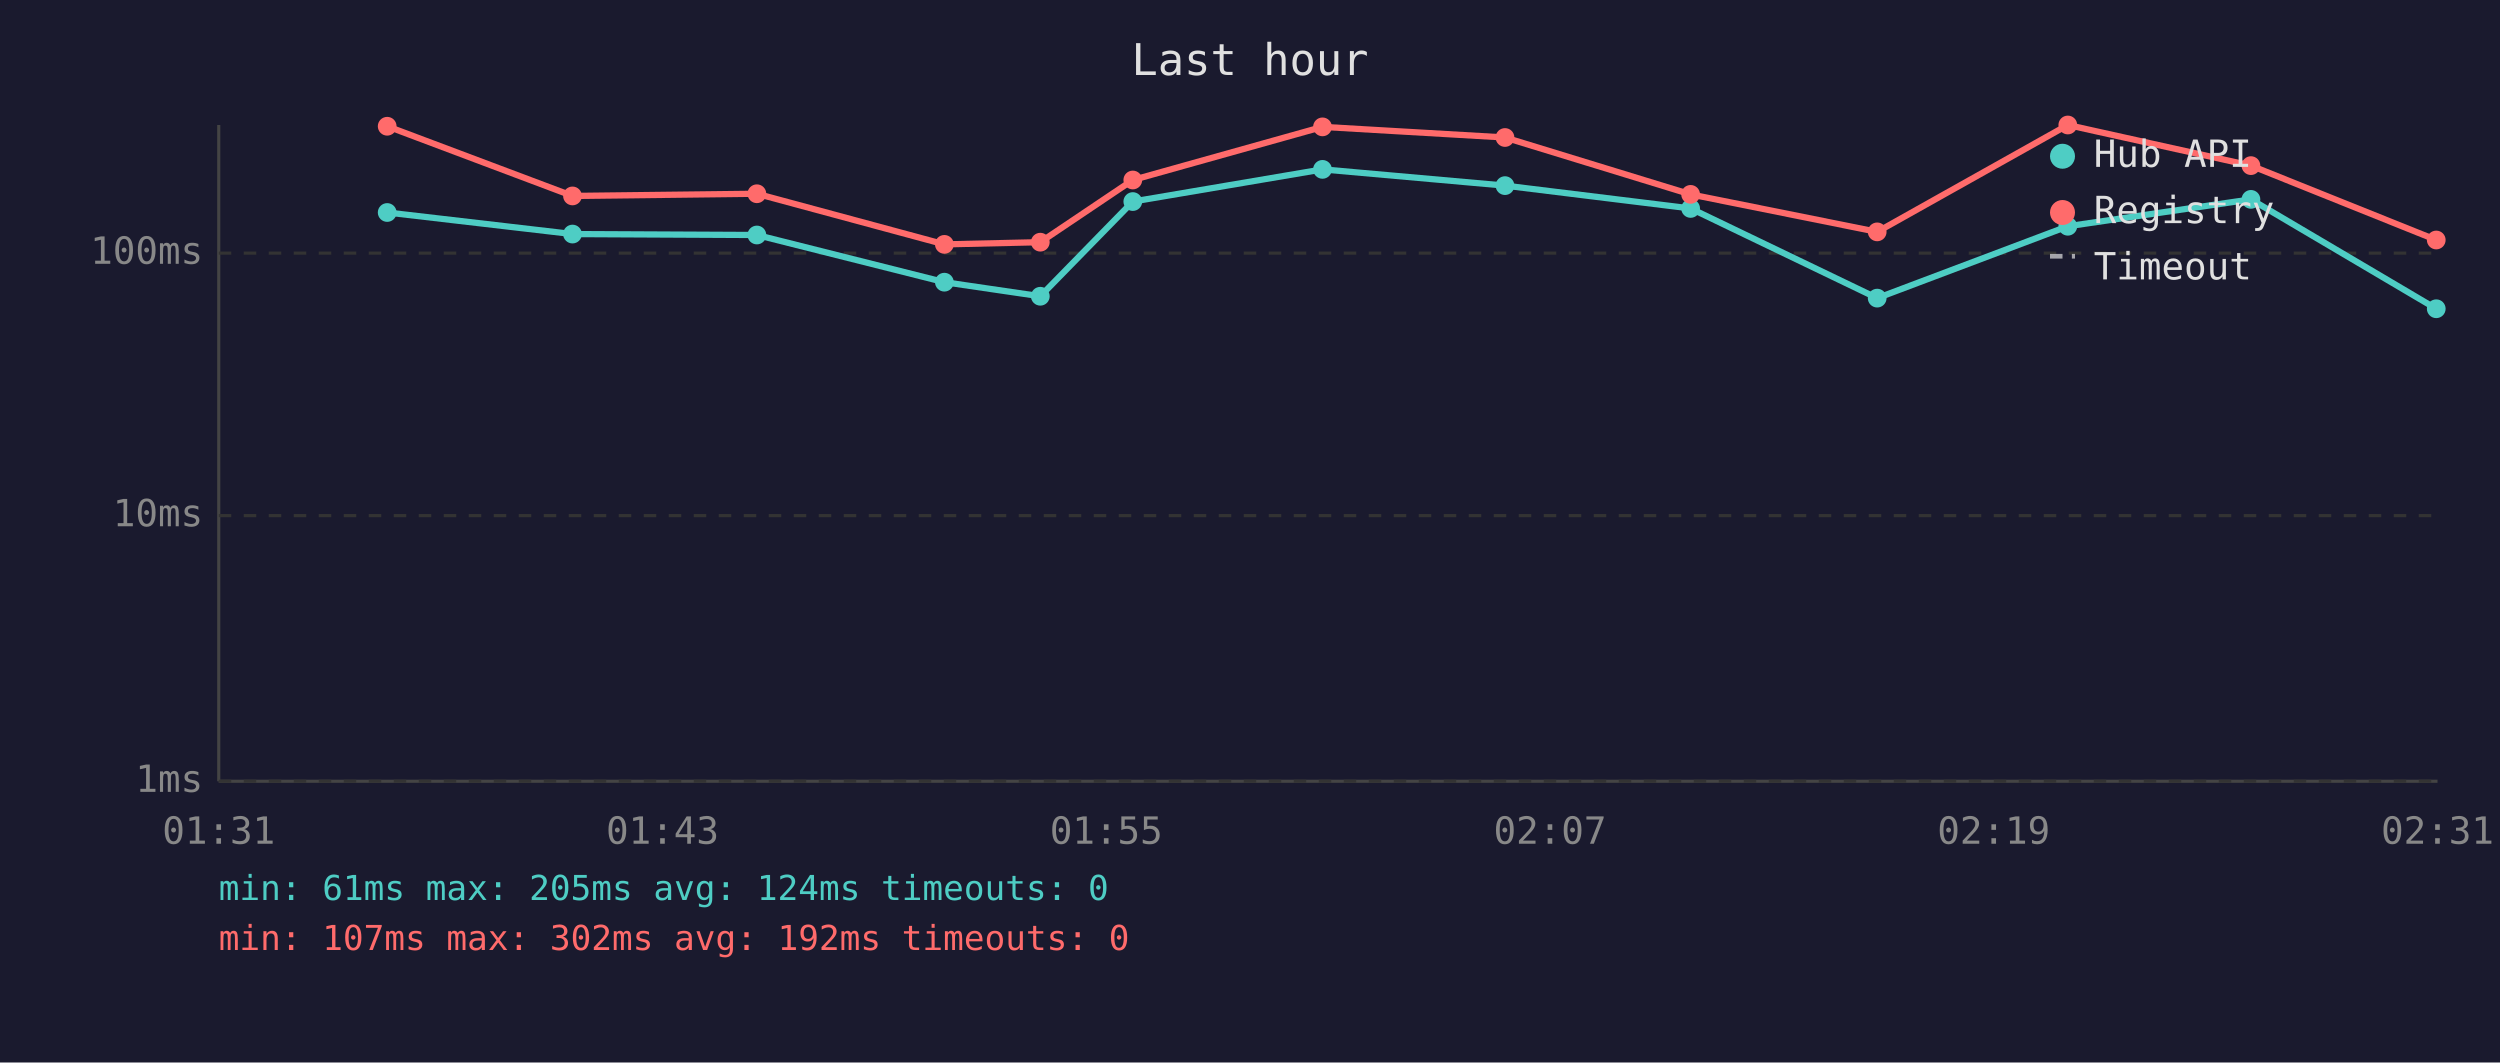
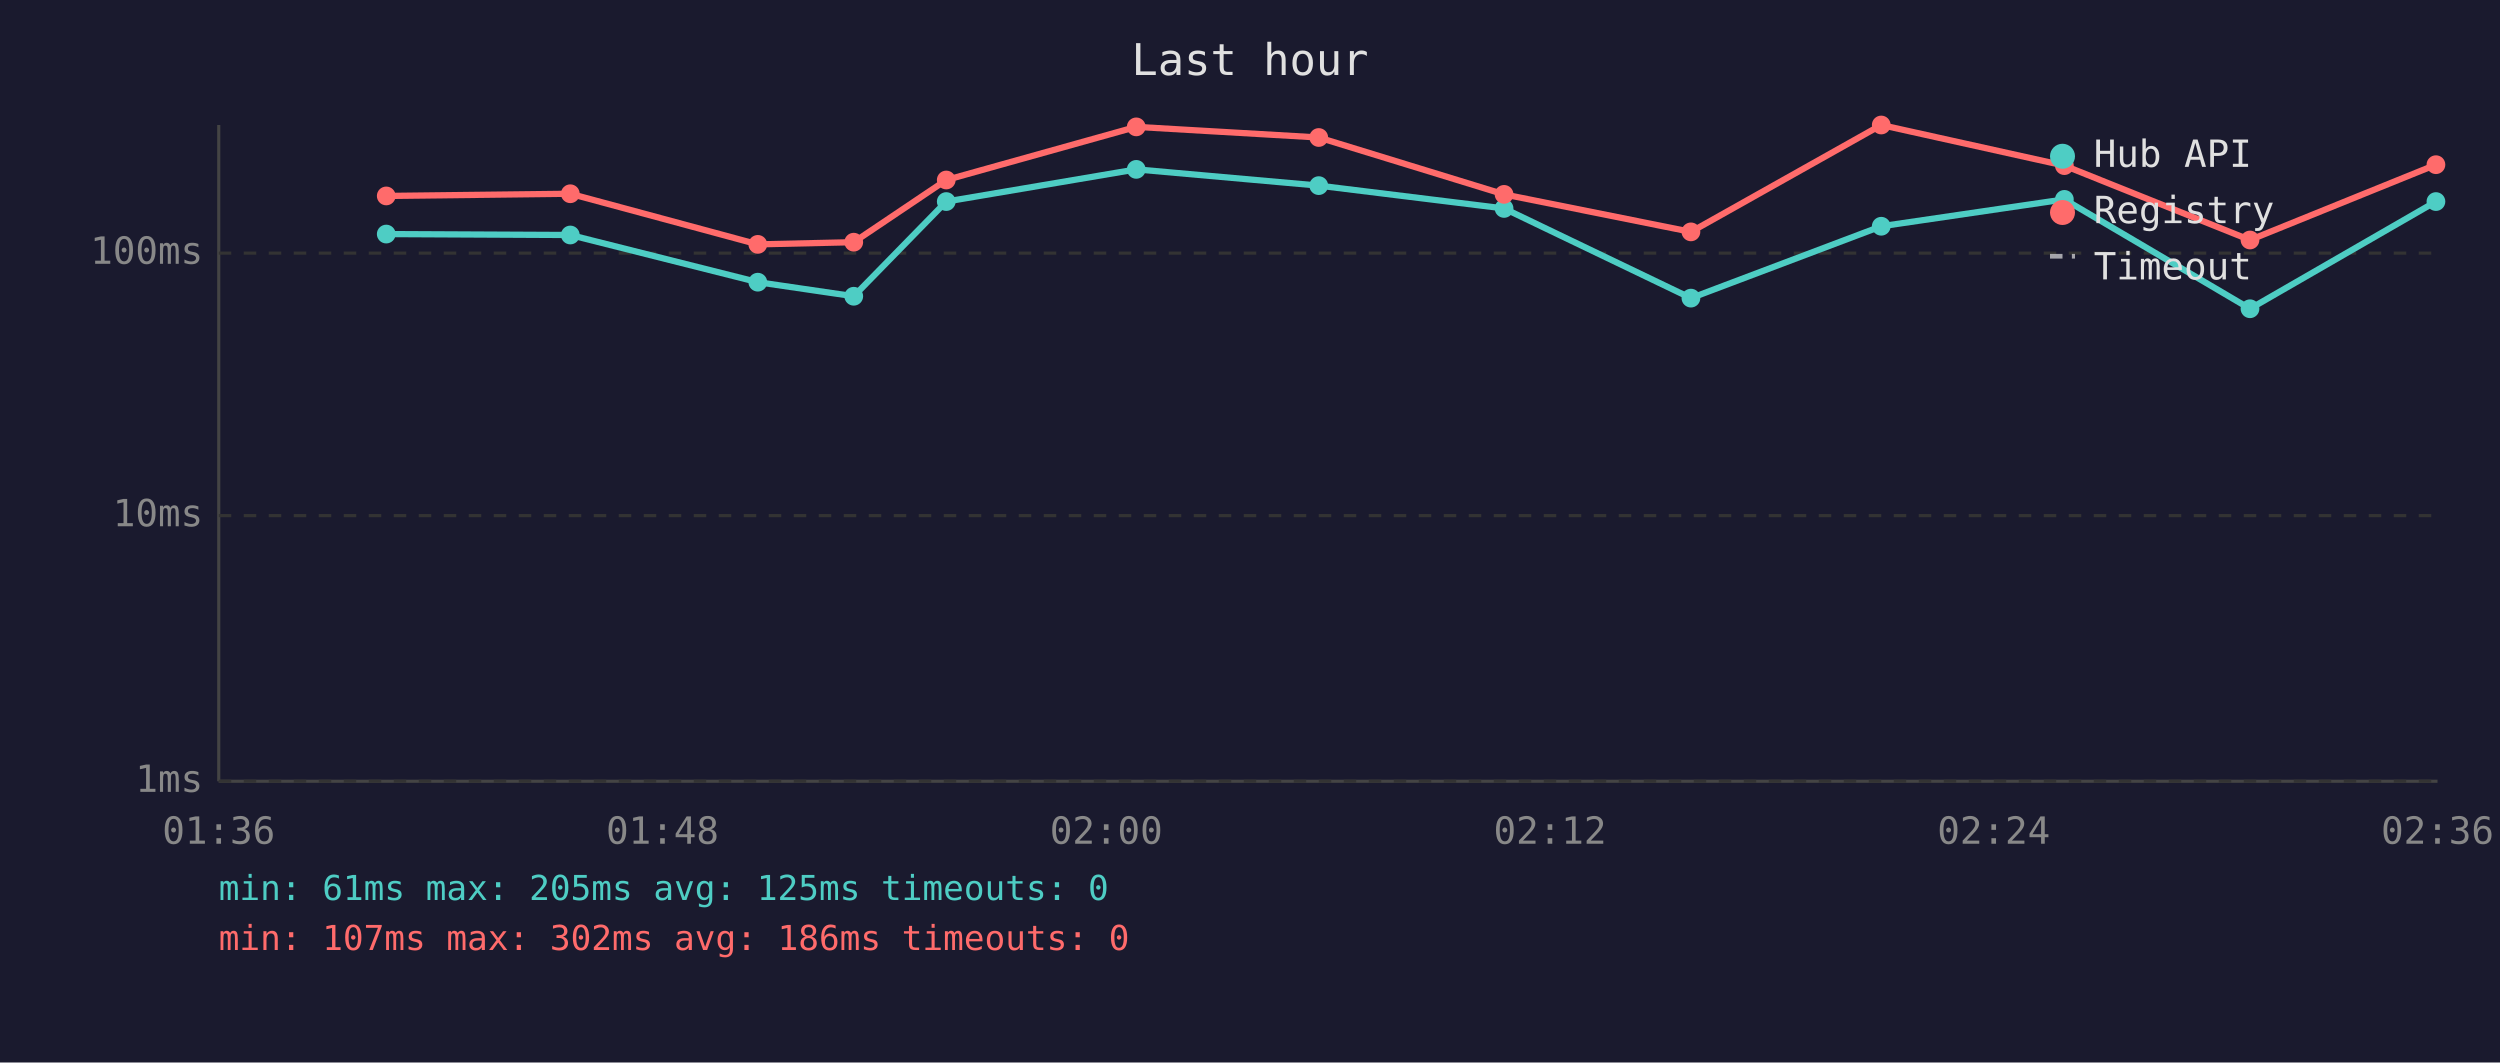
<svg xmlns="http://www.w3.org/2000/svg" viewBox="0 0 800 340" font-family="monospace" font-size="12">
  <rect width="800" height="340" fill="#1a1a2e" />
  <text x="400" y="24" fill="#e0e0e0" font-size="14" text-anchor="middle">Last hour</text>
  <line x1="70" y1="40" x2="70" y2="250" stroke="#444" stroke-width="1" />
  <line x1="70" y1="250" x2="780" y2="250" stroke="#444" stroke-width="1" />
  <line x1="70" y1="250" x2="780" y2="250" stroke="#333" stroke-width="1" stroke-dasharray="4" />
  <text x="65" y="250" fill="#888" text-anchor="end" dominant-baseline="middle">1ms</text>
  <line x1="70" y1="165" x2="780" y2="165" stroke="#333" stroke-width="1" stroke-dasharray="4" />
  <text x="65" y="165" fill="#888" text-anchor="end" dominant-baseline="middle">10ms</text>
  <line x1="70" y1="81" x2="780" y2="81" stroke="#333" stroke-width="1" stroke-dasharray="4" />
  <text x="65" y="81" fill="#888" text-anchor="end" dominant-baseline="middle">100ms</text>
-   <text x="70" y="270" fill="#888" text-anchor="middle">01:31</text>
-   <text x="212" y="270" fill="#888" text-anchor="middle">01:43</text>
-   <text x="354" y="270" fill="#888" text-anchor="middle">01:55</text>
-   <text x="496" y="270" fill="#888" text-anchor="middle">02:07</text>
-   <text x="638" y="270" fill="#888" text-anchor="middle">02:19</text>
-   <text x="780" y="270" fill="#888" text-anchor="middle">02:31</text>
-   <polyline points="123.9,68.0 183.2,74.9 242.2,75.2 302.2,90.3 332.9,94.8 362.5,64.5 423.2,54.2 481.6,59.4 541.0,66.7 600.7,95.4 661.7,72.4 720.3,63.8 779.6,98.8" fill="none" stroke="#4ecdc4" stroke-width="2" opacity="1" />
-   <circle cx="123.9" cy="68.0" r="3" fill="#4ecdc4" />
-   <circle cx="183.2" cy="74.9" r="3" fill="#4ecdc4" />
-   <circle cx="242.2" cy="75.2" r="3" fill="#4ecdc4" />
-   <circle cx="302.2" cy="90.3" r="3" fill="#4ecdc4" />
-   <circle cx="332.9" cy="94.8" r="3" fill="#4ecdc4" />
-   <circle cx="362.5" cy="64.5" r="3" fill="#4ecdc4" />
-   <circle cx="423.2" cy="54.2" r="3" fill="#4ecdc4" />
-   <circle cx="481.6" cy="59.4" r="3" fill="#4ecdc4" />
-   <circle cx="541.0" cy="66.7" r="3" fill="#4ecdc4" />
-   <circle cx="600.7" cy="95.4" r="3" fill="#4ecdc4" />
-   <circle cx="661.7" cy="72.4" r="3" fill="#4ecdc4" />
-   <circle cx="720.3" cy="63.8" r="3" fill="#4ecdc4" />
-   <circle cx="779.6" cy="98.8" r="3" fill="#4ecdc4" />
-   <polyline points="123.9,40.4 183.2,62.7 242.2,62.0 302.2,78.2 332.9,77.5 362.5,57.6 423.2,40.6 481.6,44.0 541.0,62.2 600.7,74.2 661.7,40.0 720.3,53.0 779.6,76.8" fill="none" stroke="#ff6b6b" stroke-width="2" opacity="1" />
-   <circle cx="123.9" cy="40.4" r="3" fill="#ff6b6b" />
-   <circle cx="183.2" cy="62.7" r="3" fill="#ff6b6b" />
-   <circle cx="242.2" cy="62.0" r="3" fill="#ff6b6b" />
-   <circle cx="302.2" cy="78.2" r="3" fill="#ff6b6b" />
-   <circle cx="332.9" cy="77.5" r="3" fill="#ff6b6b" />
-   <circle cx="362.5" cy="57.6" r="3" fill="#ff6b6b" />
-   <circle cx="423.2" cy="40.6" r="3" fill="#ff6b6b" />
-   <circle cx="481.6" cy="44.0" r="3" fill="#ff6b6b" />
-   <circle cx="541.0" cy="62.2" r="3" fill="#ff6b6b" />
-   <circle cx="600.7" cy="74.2" r="3" fill="#ff6b6b" />
-   <circle cx="661.7" cy="40.0" r="3" fill="#ff6b6b" />
-   <circle cx="720.3" cy="53.0" r="3" fill="#ff6b6b" />
-   <circle cx="779.6" cy="76.8" r="3" fill="#ff6b6b" />
+   <text x="70" y="270" fill="#888" text-anchor="middle">01:36</text>
+   <text x="212" y="270" fill="#888" text-anchor="middle">01:48</text>
+   <text x="354" y="270" fill="#888" text-anchor="middle">02:00</text>
+   <text x="496" y="270" fill="#888" text-anchor="middle">02:12</text>
+   <text x="638" y="270" fill="#888" text-anchor="middle">02:24</text>
+   <text x="780" y="270" fill="#888" text-anchor="middle">02:36</text>
+   <polyline points="123.6,74.9 182.5,75.2 242.5,90.3 273.2,94.8 302.8,64.5 363.6,54.2 422.0,59.4 481.3,66.7 541.1,95.4 602.0,72.4 660.6,63.8 720.0,98.8 779.5,64.5" fill="none" stroke="#4ecdc4" stroke-width="2" opacity="1" />
+   <circle cx="123.6" cy="74.9" r="3" fill="#4ecdc4" />
+   <circle cx="182.5" cy="75.2" r="3" fill="#4ecdc4" />
+   <circle cx="242.5" cy="90.3" r="3" fill="#4ecdc4" />
+   <circle cx="273.2" cy="94.8" r="3" fill="#4ecdc4" />
+   <circle cx="302.8" cy="64.5" r="3" fill="#4ecdc4" />
+   <circle cx="363.6" cy="54.2" r="3" fill="#4ecdc4" />
+   <circle cx="422.0" cy="59.4" r="3" fill="#4ecdc4" />
+   <circle cx="481.3" cy="66.7" r="3" fill="#4ecdc4" />
+   <circle cx="541.1" cy="95.4" r="3" fill="#4ecdc4" />
+   <circle cx="602.0" cy="72.4" r="3" fill="#4ecdc4" />
+   <circle cx="660.6" cy="63.8" r="3" fill="#4ecdc4" />
+   <circle cx="720.0" cy="98.8" r="3" fill="#4ecdc4" />
+   <circle cx="779.5" cy="64.5" r="3" fill="#4ecdc4" />
+   <polyline points="123.6,62.7 182.5,62.0 242.5,78.2 273.2,77.5 302.8,57.6 363.6,40.6 422.0,44.0 481.3,62.2 541.1,74.2 602.0,40.0 660.6,53.0 720.0,76.8 779.5,52.7" fill="none" stroke="#ff6b6b" stroke-width="2" opacity="1" />
+   <circle cx="123.6" cy="62.7" r="3" fill="#ff6b6b" />
+   <circle cx="182.5" cy="62.0" r="3" fill="#ff6b6b" />
+   <circle cx="242.5" cy="78.2" r="3" fill="#ff6b6b" />
+   <circle cx="273.2" cy="77.5" r="3" fill="#ff6b6b" />
+   <circle cx="302.8" cy="57.6" r="3" fill="#ff6b6b" />
+   <circle cx="363.6" cy="40.6" r="3" fill="#ff6b6b" />
+   <circle cx="422.0" cy="44.0" r="3" fill="#ff6b6b" />
+   <circle cx="481.3" cy="62.2" r="3" fill="#ff6b6b" />
+   <circle cx="541.1" cy="74.2" r="3" fill="#ff6b6b" />
+   <circle cx="602.0" cy="40.0" r="3" fill="#ff6b6b" />
+   <circle cx="660.6" cy="53.0" r="3" fill="#ff6b6b" />
+   <circle cx="720.0" cy="76.8" r="3" fill="#ff6b6b" />
+   <circle cx="779.5" cy="52.7" r="3" fill="#ff6b6b" />
  <circle cx="660" cy="50" r="4" fill="#4ecdc4" />
  <text x="670" y="50" fill="#e0e0e0" dominant-baseline="middle">Hub API</text>
  <circle cx="660" cy="68" r="4" fill="#ff6b6b" />
  <text x="670" y="68" fill="#e0e0e0" dominant-baseline="middle">Registry</text>
  <line x1="656" y1="82" x2="664" y2="82" stroke="#e0e0e0" stroke-width="1.5" stroke-dasharray="4,3" opacity="0.7" />
  <text x="670" y="86" fill="#e0e0e0" dominant-baseline="middle">Timeout</text>
-   <text x="70" y="288" fill="#4ecdc4" font-size="11">min: 61ms  max: 205ms  avg: 124ms  timeouts: 0</text>
-   <text x="70" y="304" fill="#ff6b6b" font-size="11">min: 107ms  max: 302ms  avg: 192ms  timeouts: 0</text>
+   <text x="70" y="288" fill="#4ecdc4" font-size="11">min: 61ms  max: 205ms  avg: 125ms  timeouts: 0</text>
+   <text x="70" y="304" fill="#ff6b6b" font-size="11">min: 107ms  max: 302ms  avg: 186ms  timeouts: 0</text>
</svg>
